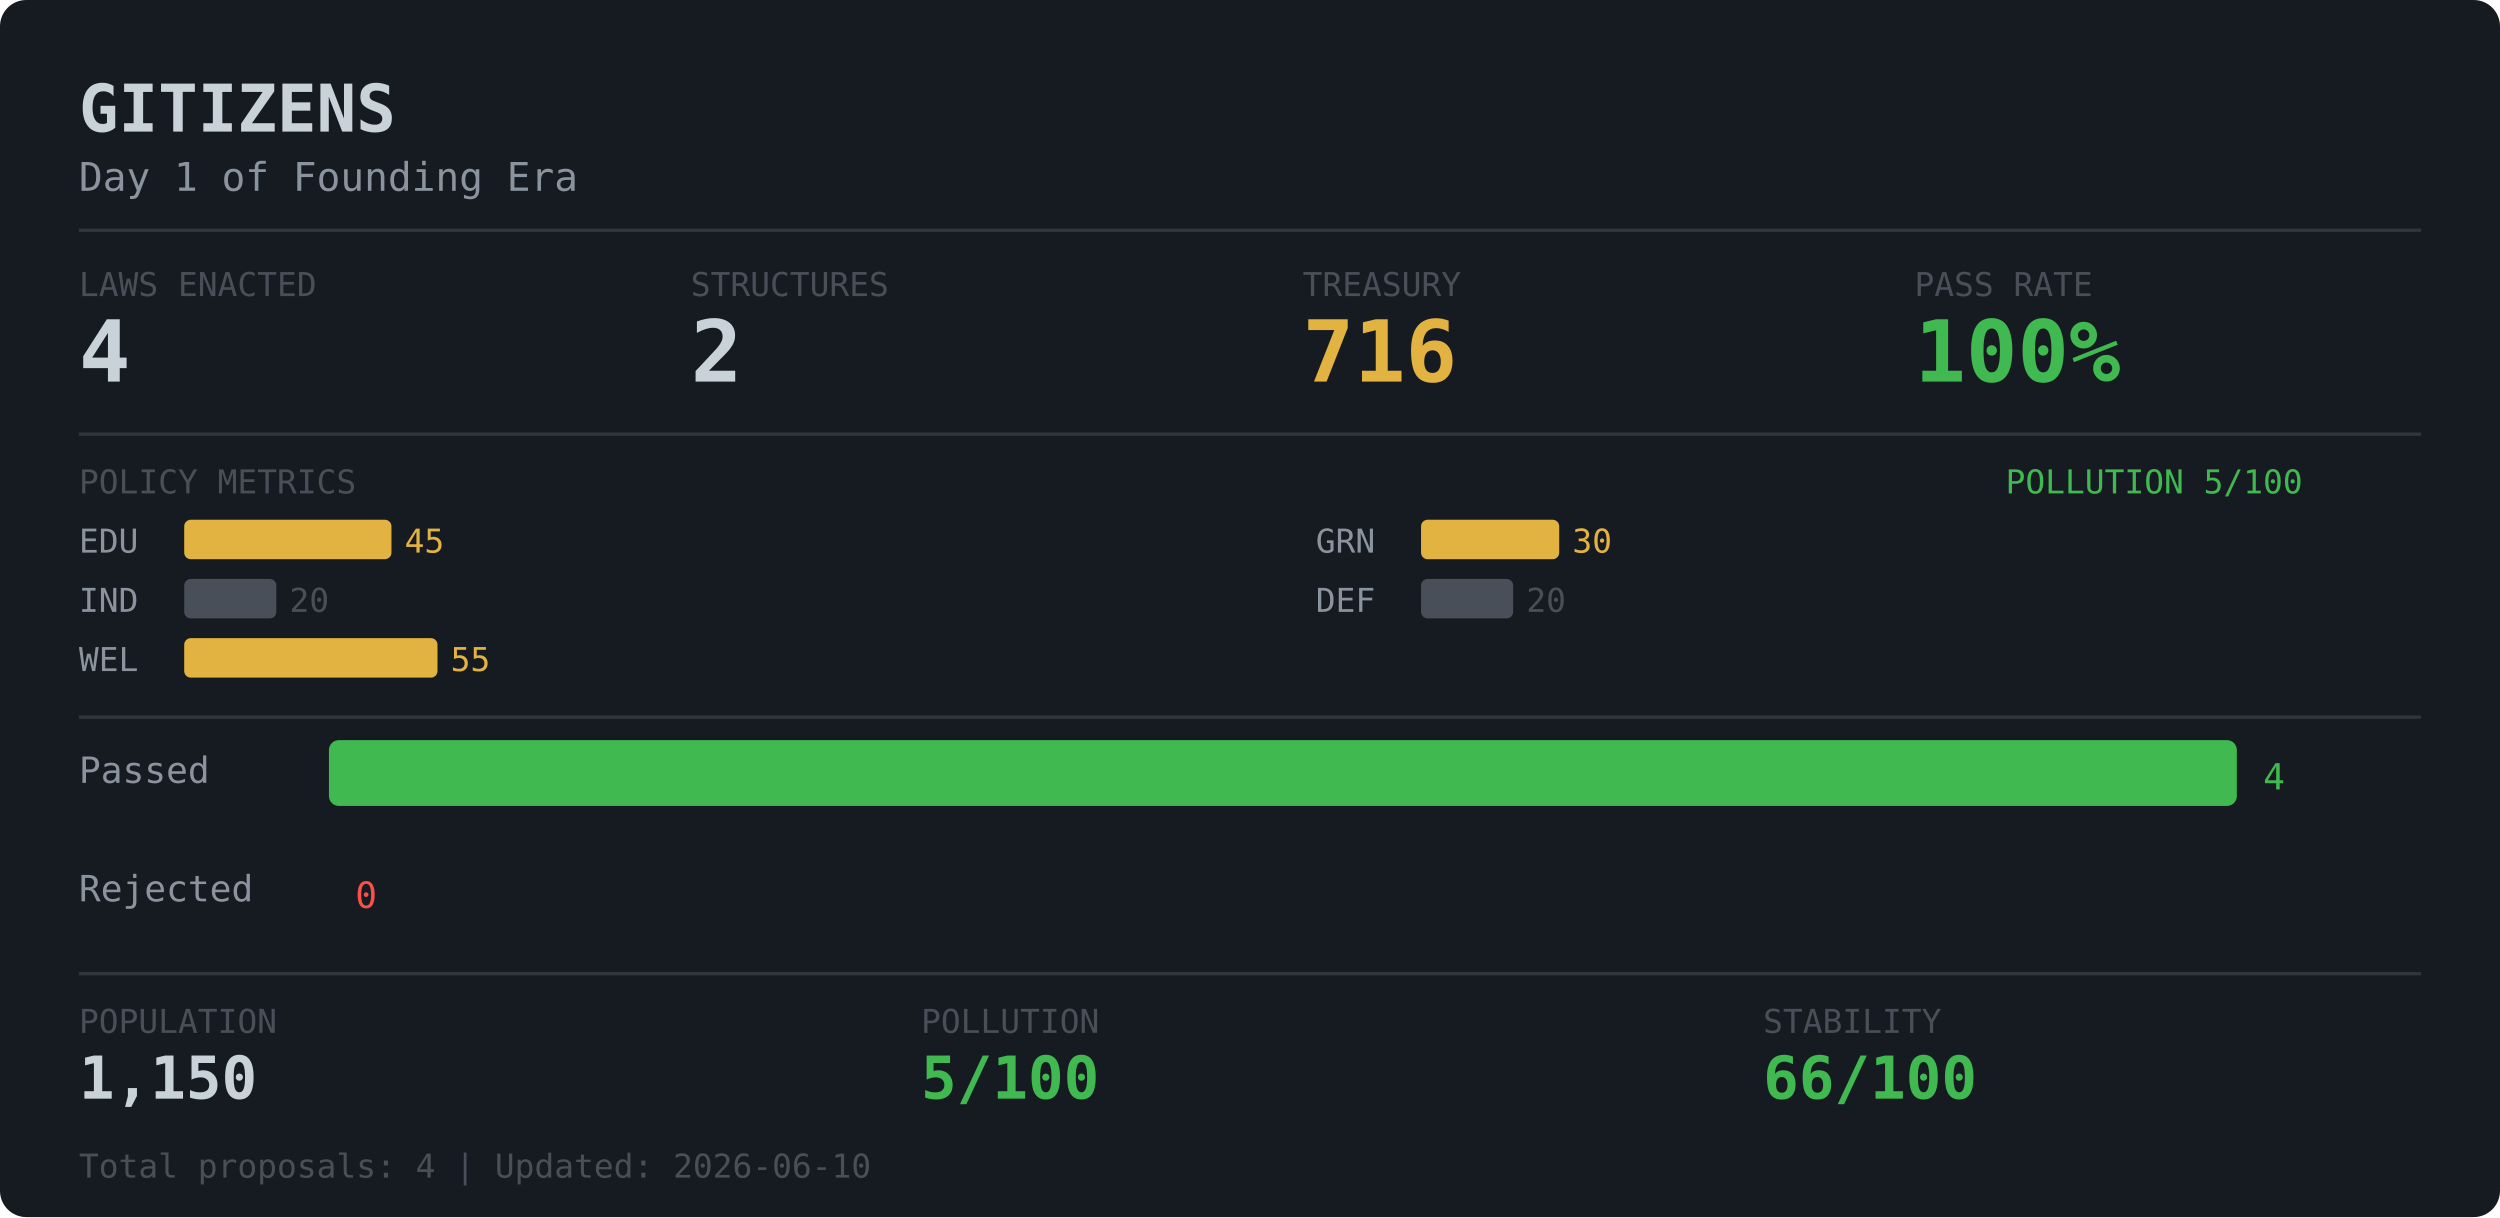
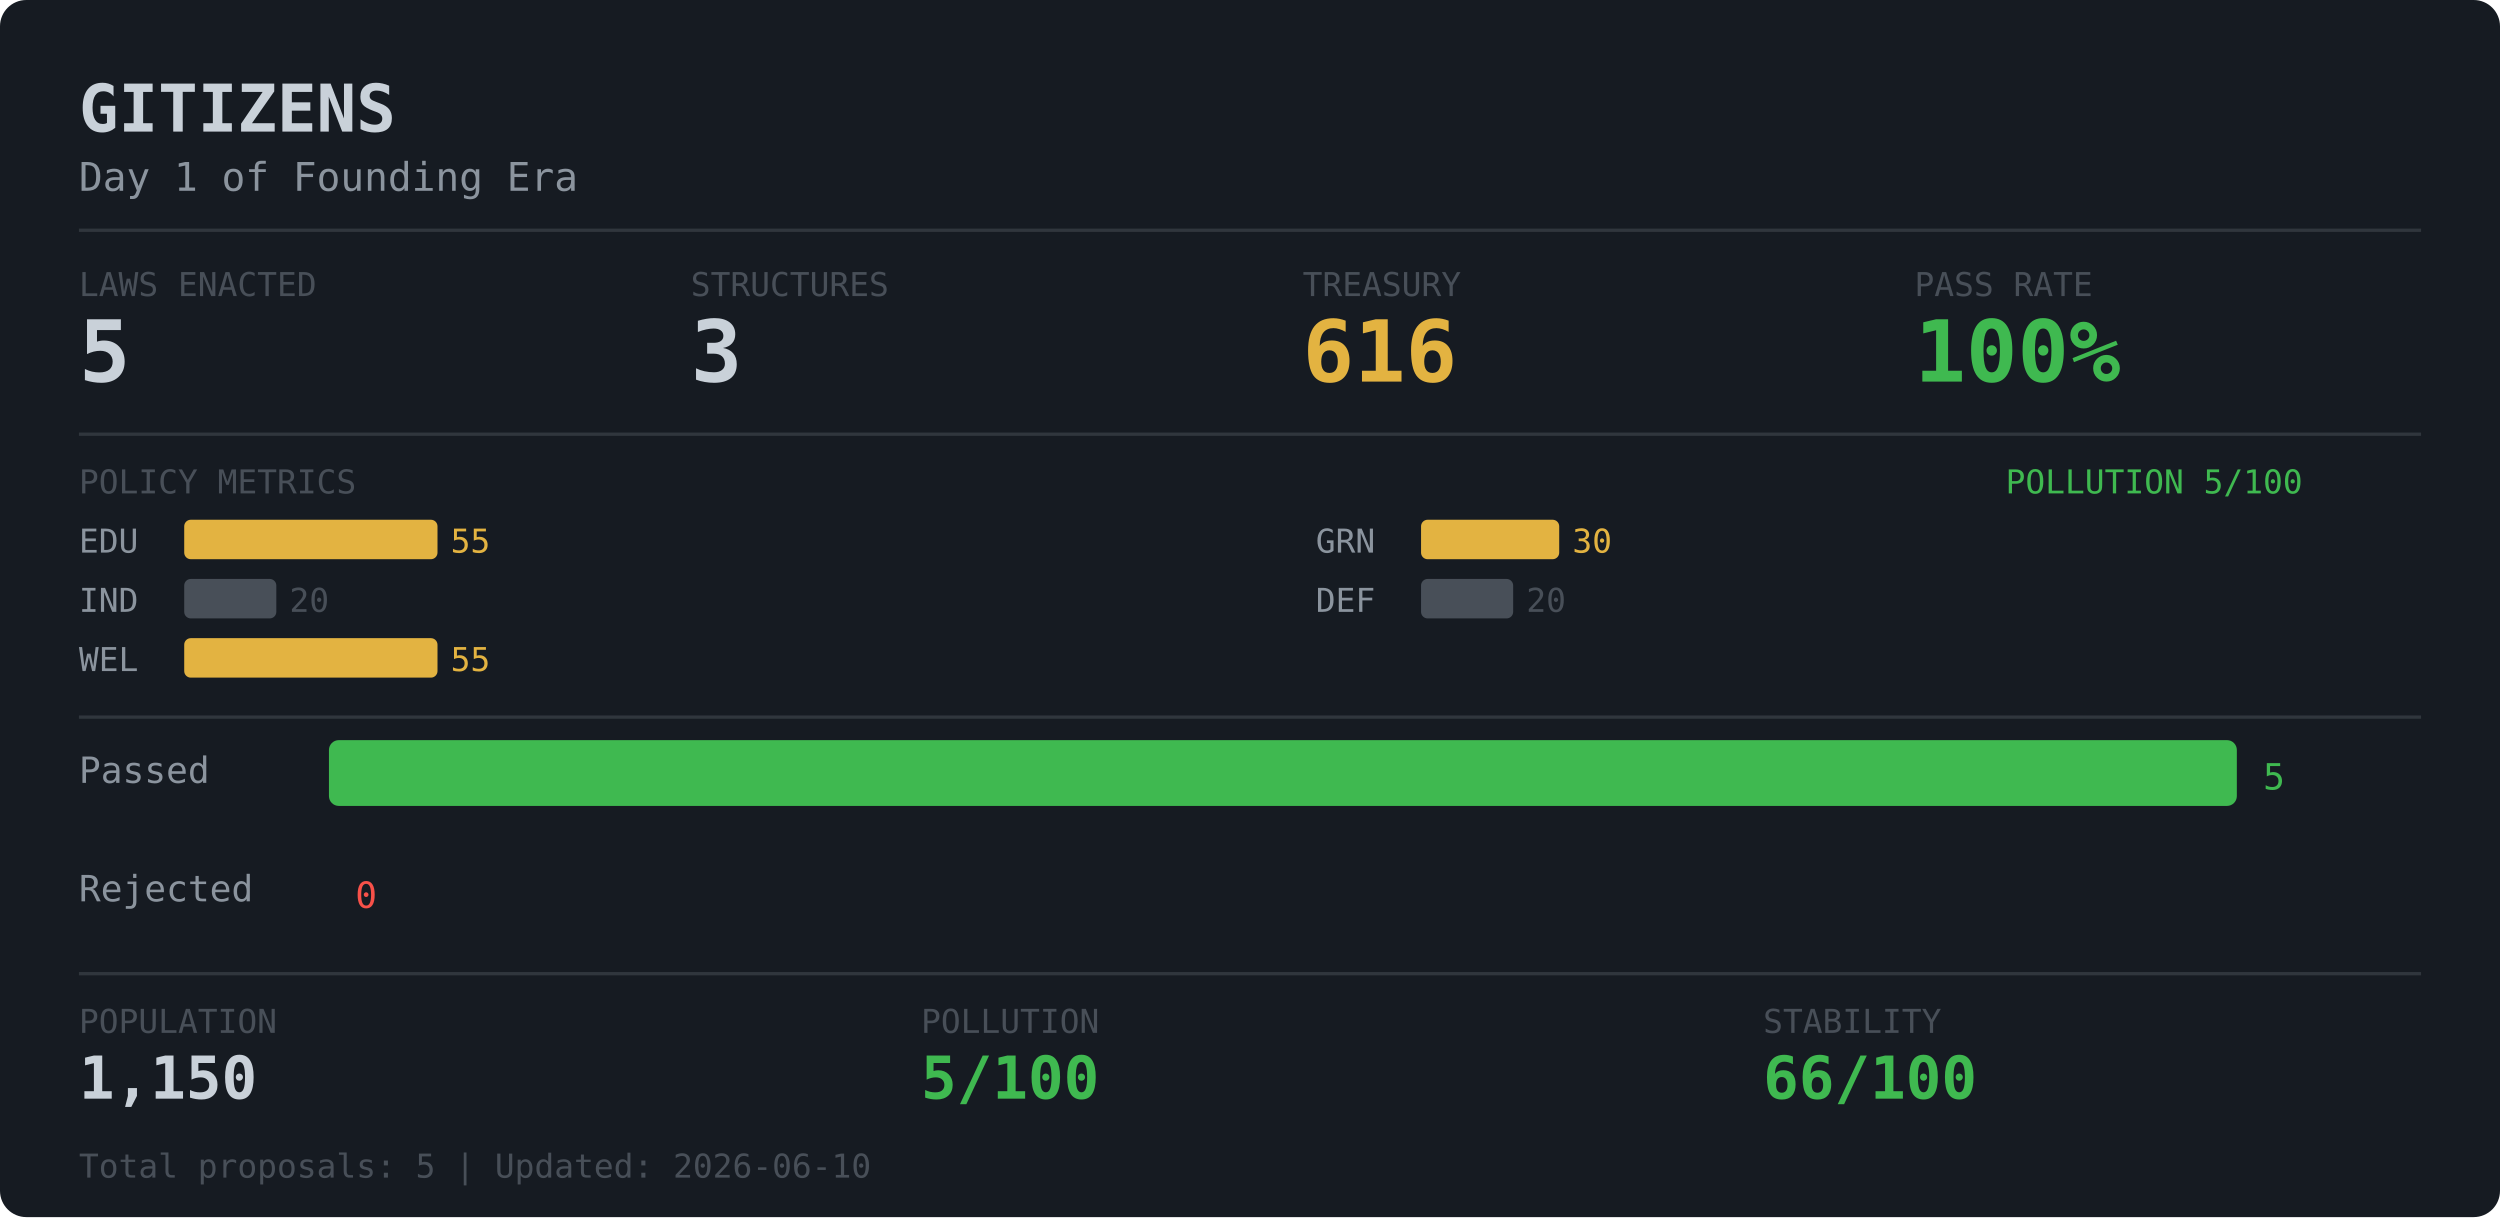
<svg xmlns="http://www.w3.org/2000/svg" width="760" height="370">
  <rect width="760" height="370" rx="8" fill="#161b22" />
  <text x="24" y="40" fill="#c9d1d9" font-family="monospace" font-size="20" font-weight="bold">GITIZENS</text>
  <text x="24" y="58" fill="#8b949e" font-family="monospace" font-size="12">Day 1 of Founding Era</text>
  <line x1="24" y1="70" x2="736" y2="70" stroke="#30363d" stroke-width="1" />
  <text x="24" y="90" fill="#484f58" font-family="monospace" font-size="10">LAWS ENACTED</text>
-   <text x="24" y="116" fill="#c9d1d9" font-family="monospace" font-size="26" font-weight="bold">4</text>
+   <text x="24" y="116" fill="#c9d1d9" font-family="monospace" font-size="26" font-weight="bold">5</text>
  <text x="210" y="90" fill="#484f58" font-family="monospace" font-size="10">STRUCTURES</text>
-   <text x="210" y="116" fill="#c9d1d9" font-family="monospace" font-size="26" font-weight="bold">2</text>
+   <text x="210" y="116" fill="#c9d1d9" font-family="monospace" font-size="26" font-weight="bold">3</text>
  <text x="396" y="90" fill="#484f58" font-family="monospace" font-size="10">TREASURY</text>
-   <text x="396" y="116" fill="#e3b341" font-family="monospace" font-size="26" font-weight="bold">716</text>
+   <text x="396" y="116" fill="#e3b341" font-family="monospace" font-size="26" font-weight="bold">616</text>
  <text x="582" y="90" fill="#484f58" font-family="monospace" font-size="10">PASS RATE</text>
  <text x="582" y="116" fill="#3fb950" font-family="monospace" font-size="26" font-weight="bold">100%</text>
  <line x1="24" y1="132" x2="736" y2="132" stroke="#30363d" stroke-width="1" />
  <text x="24" y="150" fill="#484f58" font-family="monospace" font-size="10">POLICY METRICS</text>
  <text x="700" y="150" fill="#3fb950" font-family="monospace" font-size="10" text-anchor="end">POLLUTION 5/100</text>
  <text x="24" y="168" fill="#8b949e" font-family="monospace" font-size="10">EDU</text>
-   <rect x="56" y="158" width="63" height="12" rx="2" fill="#e3b341" />
-   <text x="123" y="168" fill="#e3b341" font-family="monospace" font-size="10">45</text>
+   <rect x="56" y="158" width="77" height="12" rx="2" fill="#e3b341" />
+   <text x="137" y="168" fill="#e3b341" font-family="monospace" font-size="10">55</text>
  <text x="24" y="186" fill="#8b949e" font-family="monospace" font-size="10">IND</text>
  <rect x="56" y="176" width="28" height="12" rx="2" fill="#484f58" />
  <text x="88" y="186" fill="#484f58" font-family="monospace" font-size="10">20</text>
  <text x="24" y="204" fill="#8b949e" font-family="monospace" font-size="10">WEL</text>
  <rect x="56" y="194" width="77" height="12" rx="2" fill="#e3b341" />
  <text x="137" y="204" fill="#e3b341" font-family="monospace" font-size="10">55</text>
  <text x="400" y="168" fill="#8b949e" font-family="monospace" font-size="10">GRN</text>
  <rect x="432" y="158" width="42" height="12" rx="2" fill="#e3b341" />
  <text x="478" y="168" fill="#e3b341" font-family="monospace" font-size="10">30</text>
  <text x="400" y="186" fill="#8b949e" font-family="monospace" font-size="10">DEF</text>
  <rect x="432" y="176" width="28" height="12" rx="2" fill="#484f58" />
  <text x="464" y="186" fill="#484f58" font-family="monospace" font-size="10">20</text>
  <line x1="24" y1="218" x2="736" y2="218" stroke="#30363d" stroke-width="1" />
  <text x="24" y="238" fill="#8b949e" font-family="monospace" font-size="11">Passed  </text>
  <rect x="100" y="225" width="580" height="20" rx="3" fill="#3fb950" />
-   <text x="688" y="240" fill="#3fb950" font-family="monospace" font-size="11">4</text>
+   <text x="688" y="240" fill="#3fb950" font-family="monospace" font-size="11">5</text>
  <text x="24" y="274" fill="#8b949e" font-family="monospace" font-size="11">Rejected</text>
  <rect x="100" y="261" width="0" height="20" rx="3" fill="#f85149" />
  <text x="108" y="276" fill="#f85149" font-family="monospace" font-size="11">0</text>
  <line x1="24" y1="296" x2="736" y2="296" stroke="#30363d" stroke-width="1" />
  <text x="24" y="314" fill="#484f58" font-family="monospace" font-size="10">POPULATION</text>
  <text x="280" y="314" fill="#484f58" font-family="monospace" font-size="10">POLLUTION</text>
  <text x="536" y="314" fill="#484f58" font-family="monospace" font-size="10">STABILITY</text>
  <text x="24" y="334" fill="#c9d1d9" font-family="monospace" font-size="18" font-weight="bold">1,150</text>
  <text x="280" y="334" fill="#3fb950" font-family="monospace" font-size="18" font-weight="bold">5/100</text>
  <text x="536" y="334" fill="#3fb950" font-family="monospace" font-size="18" font-weight="bold">66/100</text>
-   <text x="24" y="358" fill="#484f58" font-family="monospace" font-size="10">Total proposals: 4 | Updated: 2026-06-10</text>
+   <text x="24" y="358" fill="#484f58" font-family="monospace" font-size="10">Total proposals: 5 | Updated: 2026-06-10</text>
</svg>
